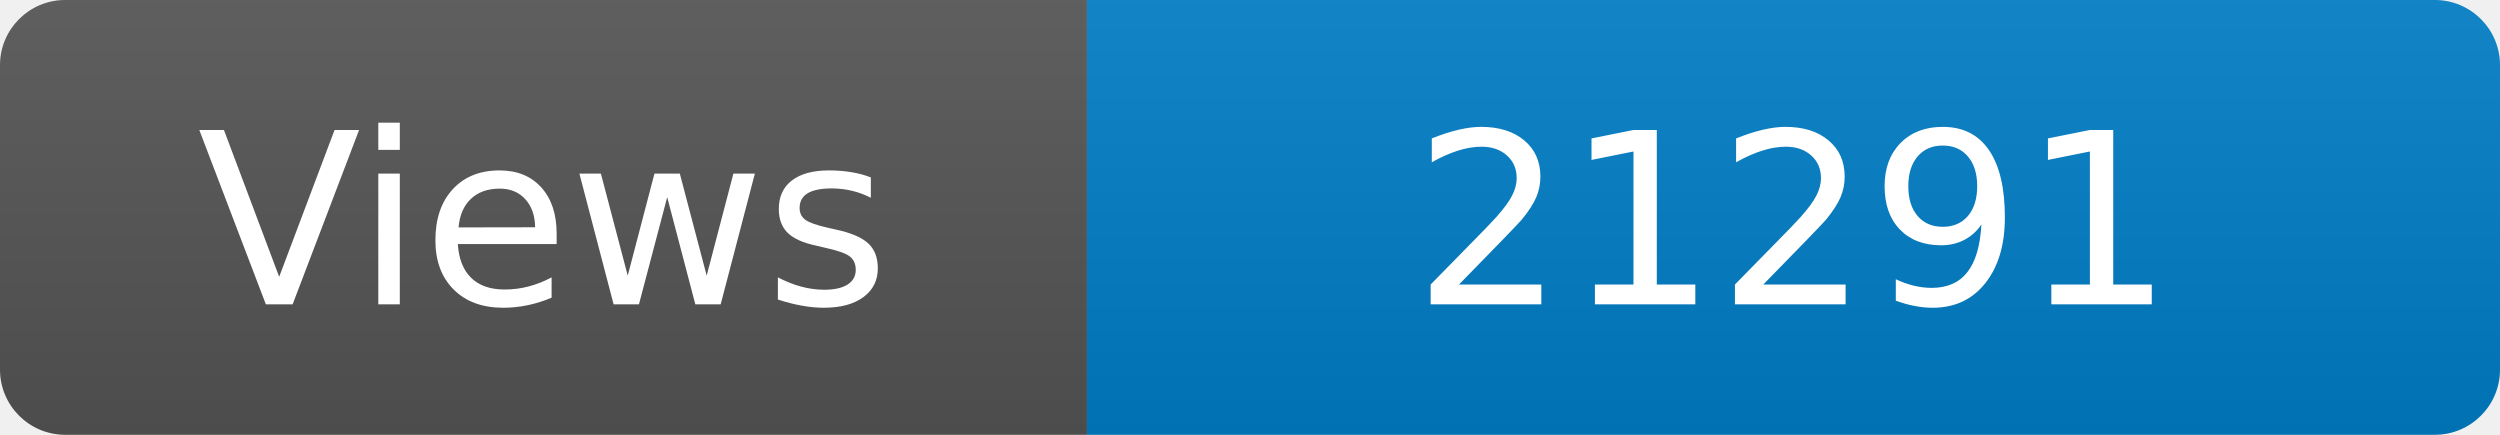
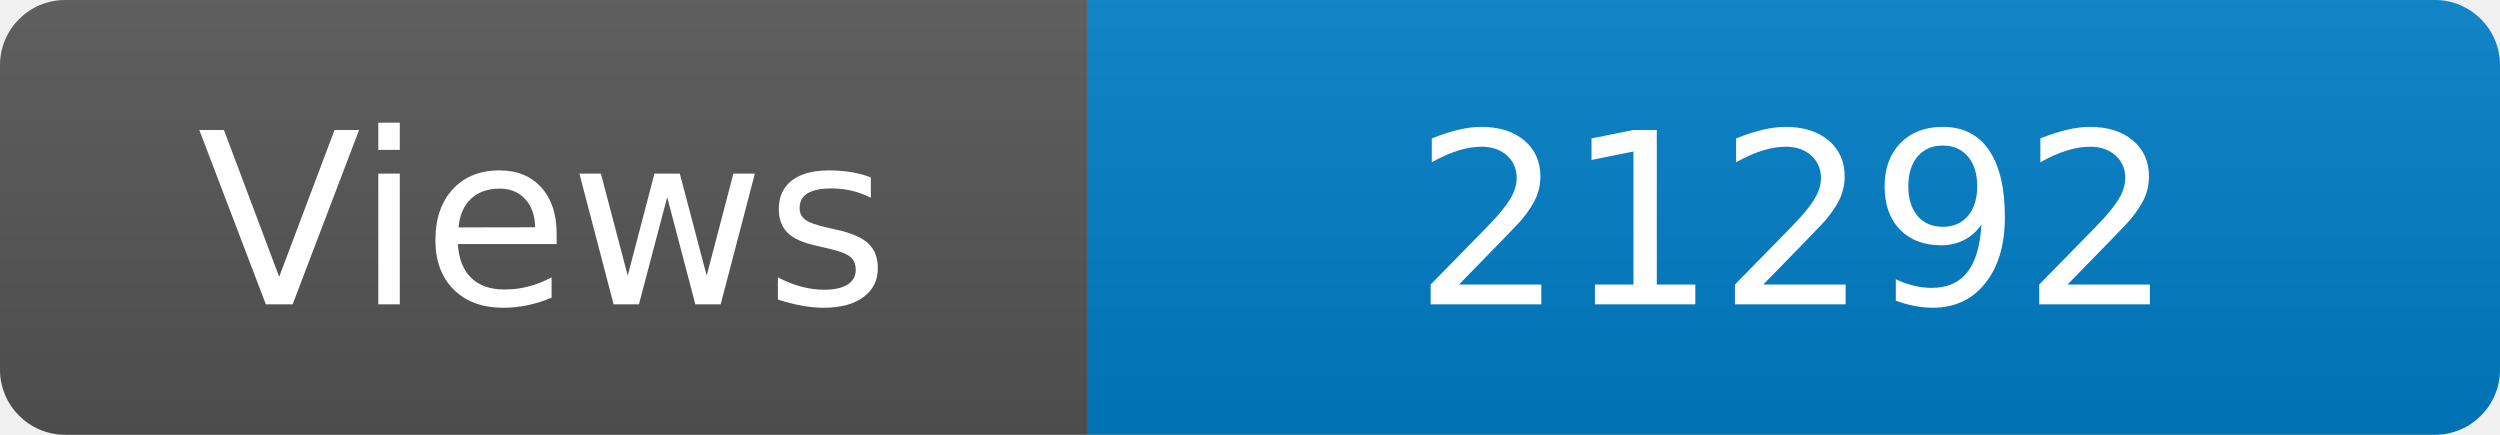
<svg xmlns="http://www.w3.org/2000/svg" width="115" height="20" role="img" aria-label="Maintained?: yes">
  <linearGradient id="s" x2="0" y2="100%">
    <stop offset="0" stop-color="#bbb" stop-opacity=".1" />
    <stop offset="1" stop-opacity=".1" />
  </linearGradient>
  <clipPath id="r">
    <rect width="115" height="20" rx="3" fill="#fff" />
  </clipPath>
  <g clip-path="url(#r)">
    <rect width="50" height="20" fill="#555" />
    <rect x="50" width="160" height="20" fill="#007ec6" />
    <rect width="115" height="20" fill="url(#s)" />
  </g>
  <g fill="#fff" text-anchor="middle" font-family="Verdana,Geneva,DejaVu Sans,sans-serif" font-size="110">
    <text x="250" y="140" transform="scale(.1)" fill="#fff">Views</text>
-     <text x="825" y="140" transform="scale(.1)" fill="#fff">21291</text>
+     <text x="825" y="140" transform="scale(.1)" fill="#fff">21292</text>
  </g>
</svg>
